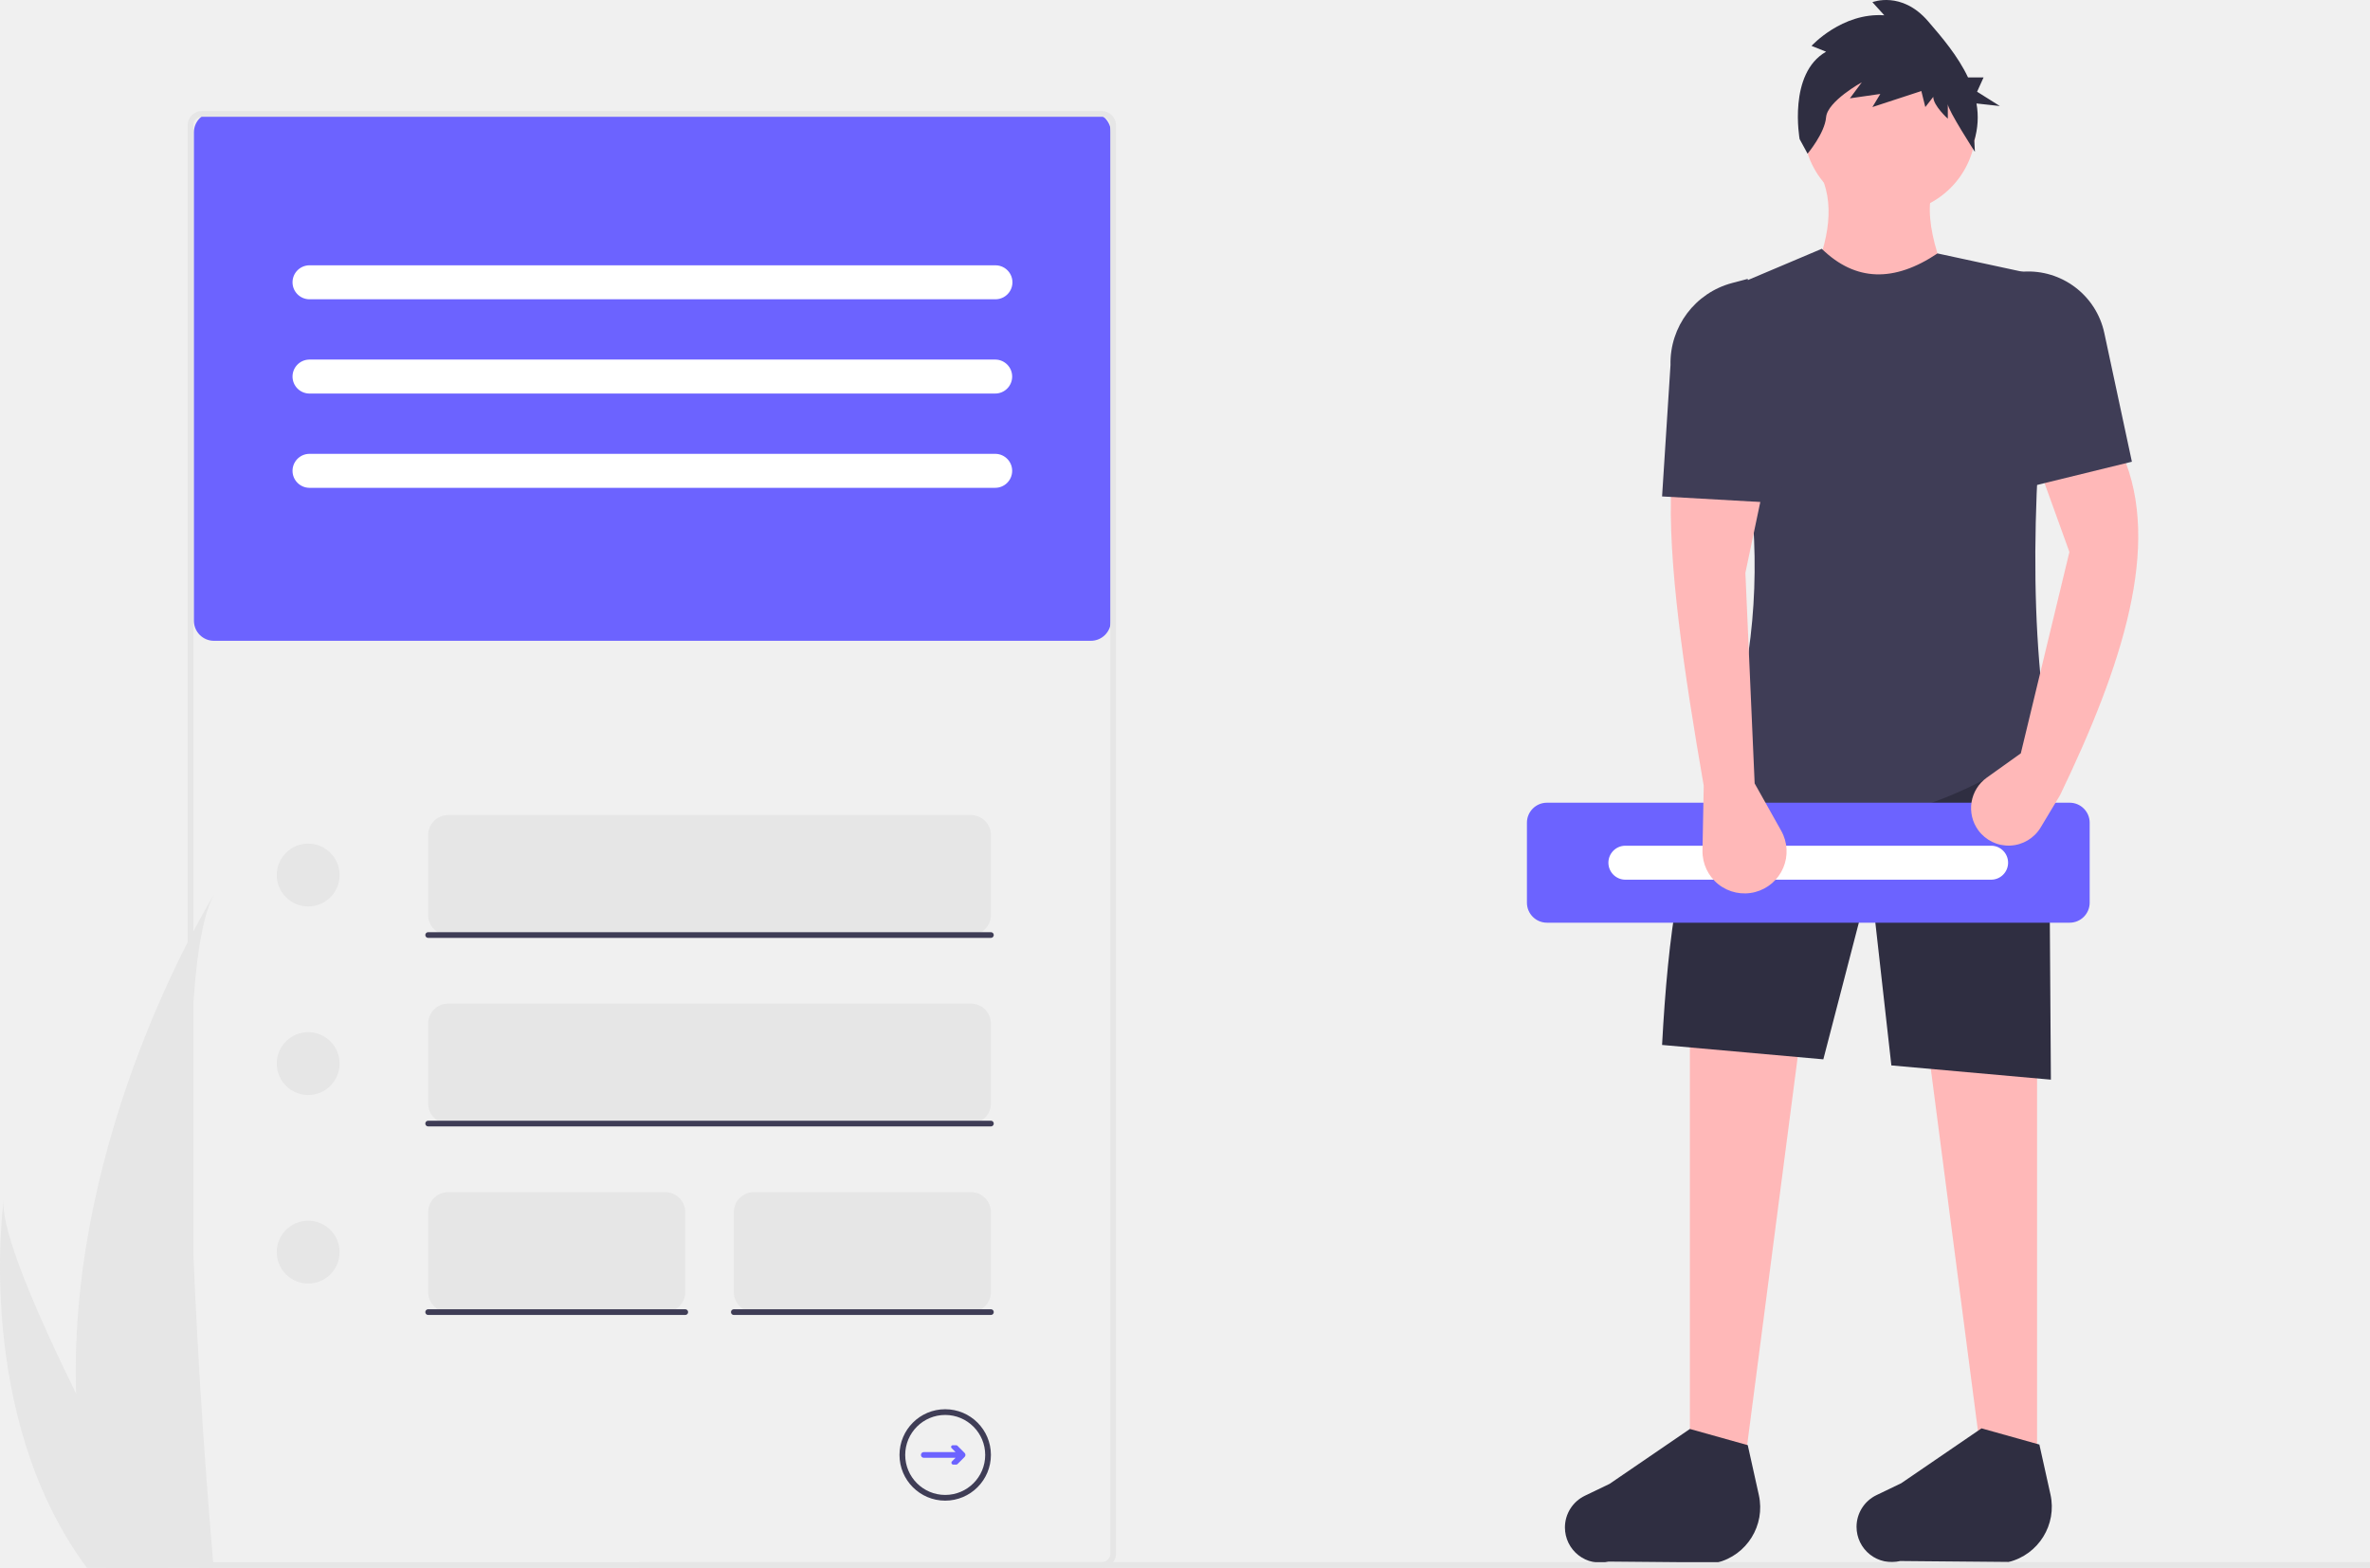
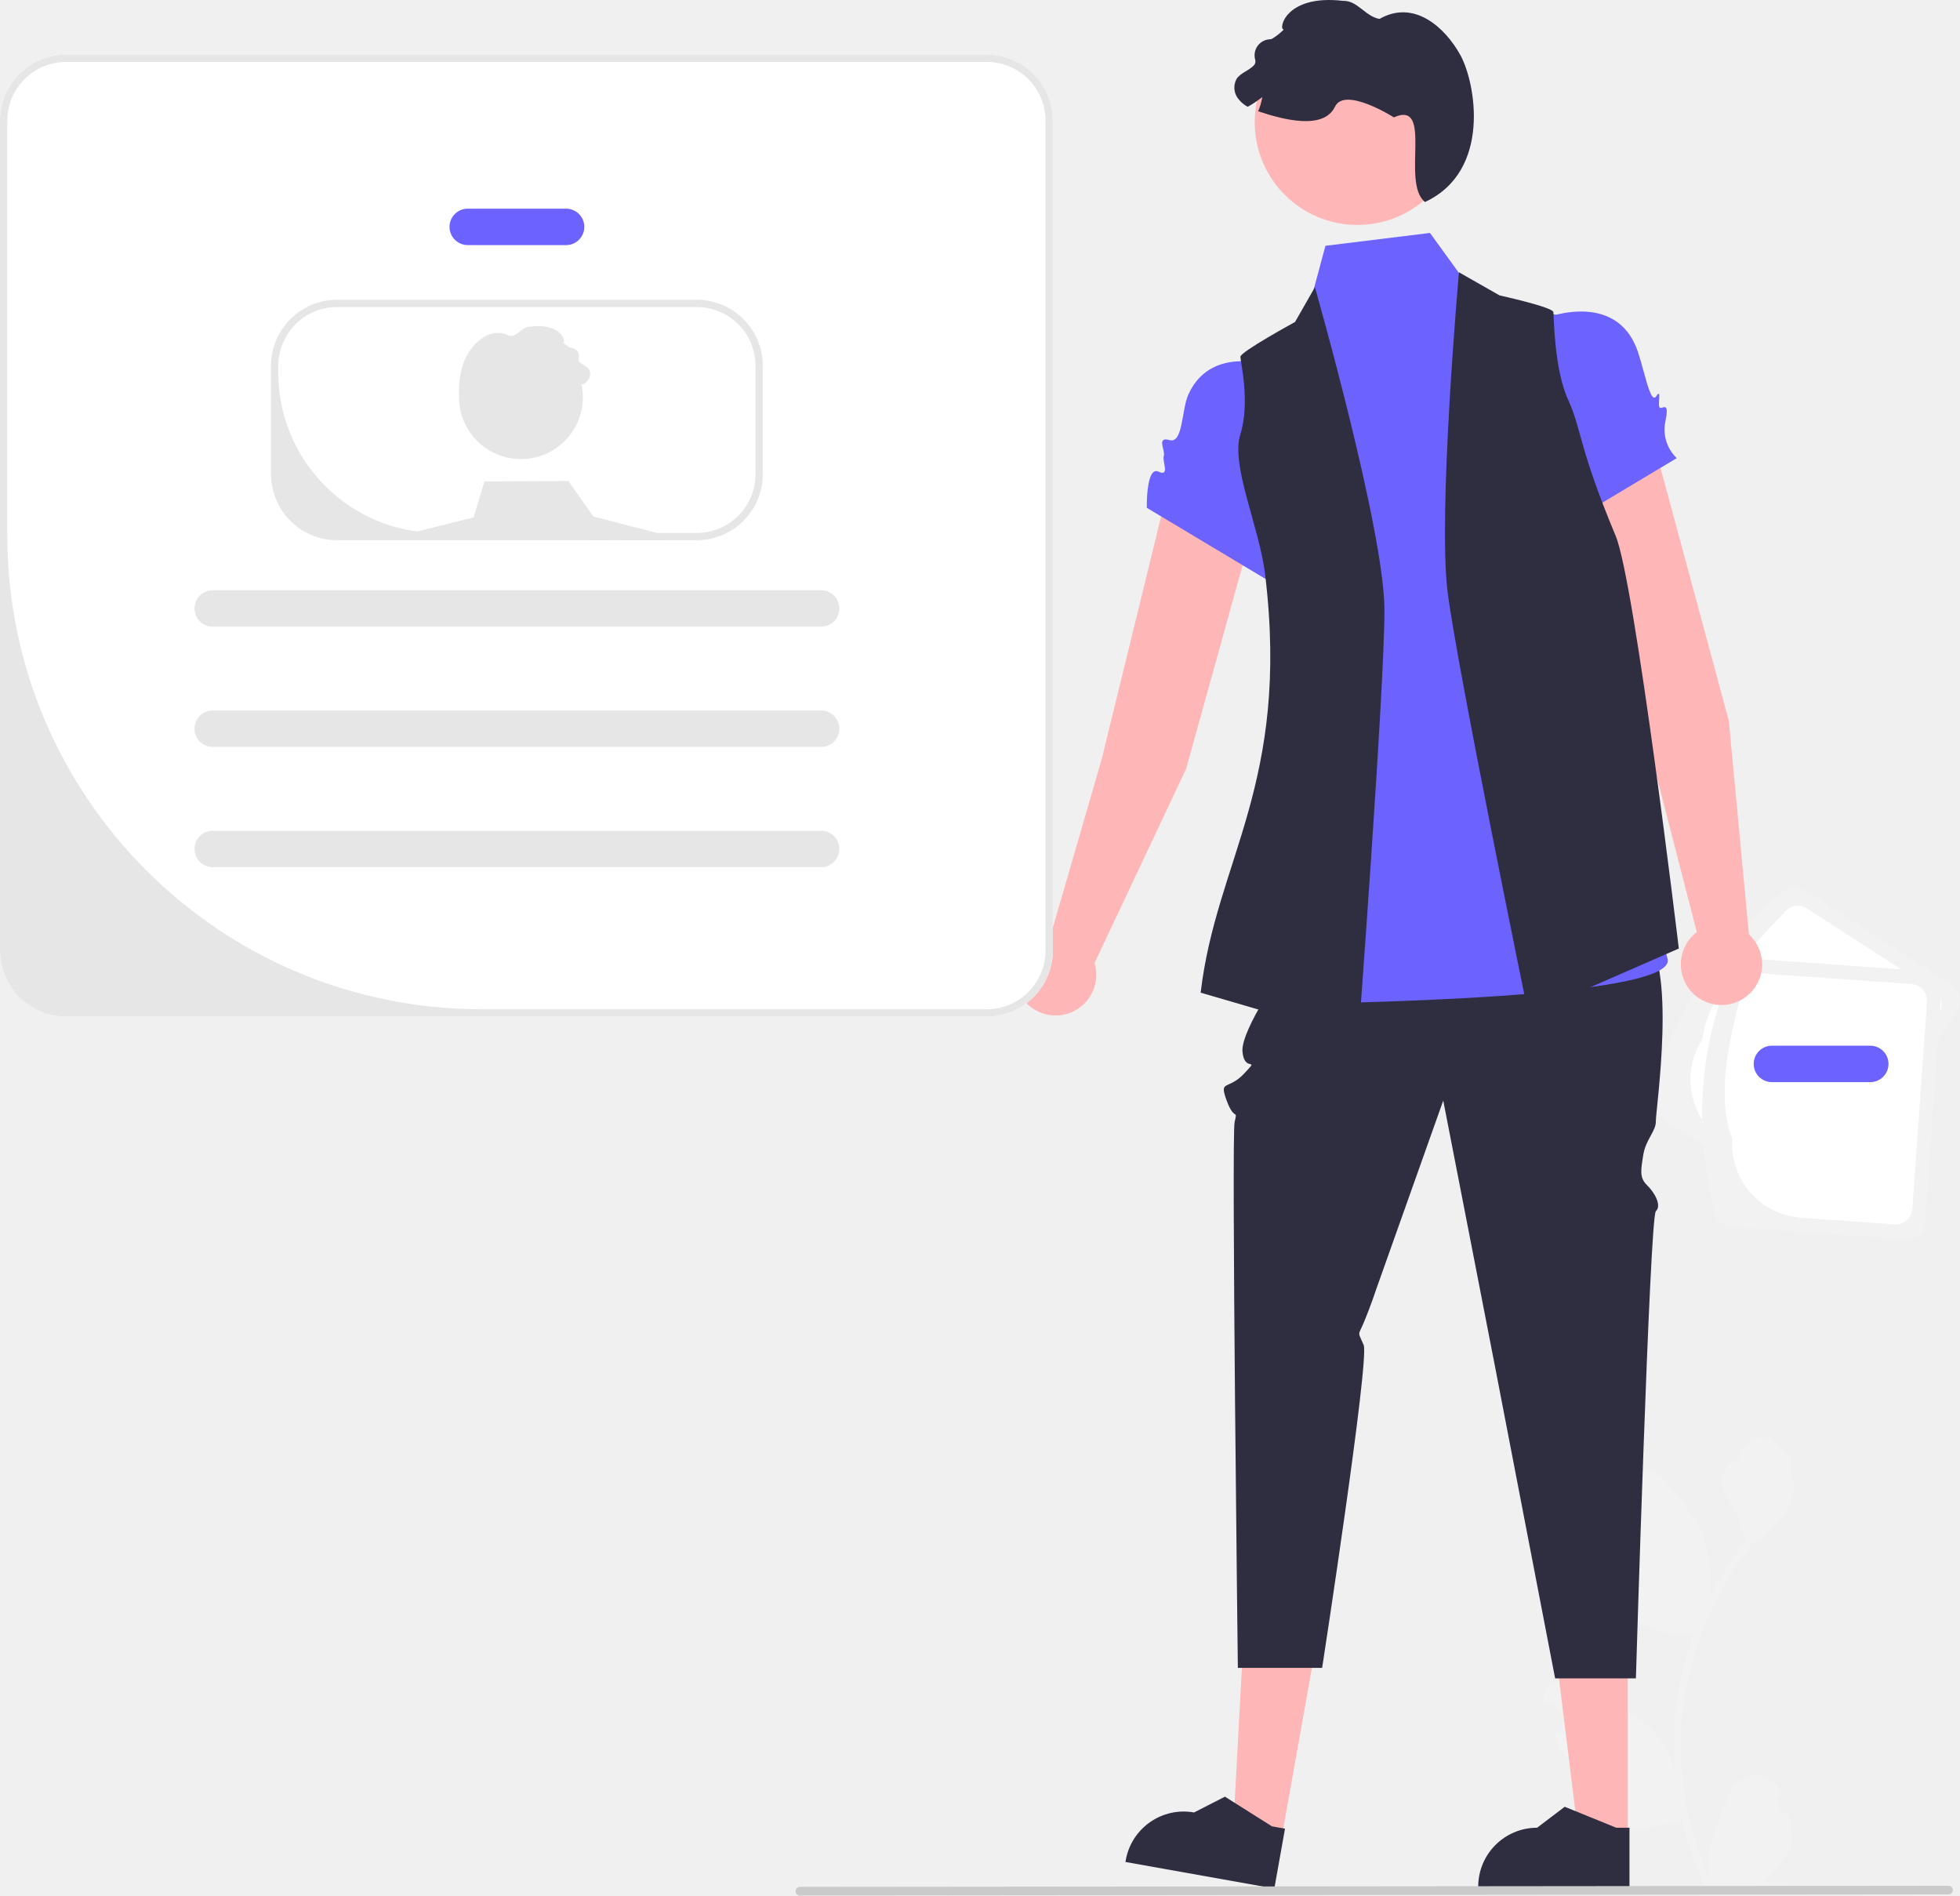
- <svg xmlns="http://www.w3.org/2000/svg" id="ed709b15-984e-4c6b-b13e-799af1de279c" data-name="Layer 1" width="829.651" height="548.854" viewBox="0 0 829.651 548.854">
-   <polygon points="609.397 522.909 591.573 522.909 591.573 349.531 632.082 348.721 609.397 522.909" fill="#ffb8b8" />
-   <polygon points="695.276 522.909 713.1 522.909 713.1 349.531 672.591 348.721 695.276 522.909" fill="#ffb8b8" />
-   <path d="M786.208,722.598l-37.924-.348a12.327,12.327,0,0,1-15.285-11.967v0a12.327,12.327,0,0,1,6.984-11.109l8.651-4.161,28.115-19.215,20.254,5.671,3.879,17.457A19.931,19.931,0,0,1,786.208,722.598Z" transform="translate(-185.1743 -175.5731)" fill="#2f2e41" />
-   <path d="M888.29,722.383l-37.924-.348a12.327,12.327,0,0,1-15.285-11.967v0a12.327,12.327,0,0,1,6.984-11.109l8.651-4.161,28.115-19.215,20.254,5.671,3.879,17.457A19.931,19.931,0,0,1,888.29,722.383Z" transform="translate(-185.1743 -175.5731)" fill="#2f2e41" />
-   <path d="M903.116,553.521l-55.842-4.986-7.352-65.5-16.465,63.373-56.451-5.04c2.081-38.806,6.559-71.177,17.014-87.499l118.286-21.065Z" transform="translate(-185.1743 -175.5731)" fill="#2f2e41" />
-   <circle cx="661.507" cy="44.439" r="30.172" fill="#ffb8b8" />
-   <path d="M870.709,282.922l-52.662-6.481c6.7-14.267,9.719-27.589,4.861-38.889h40.509C857.155,248.727,862.755,265.29,870.709,282.922Z" transform="translate(-185.1743 -175.5731)" fill="#ffb8b8" />
-   <path d="M902.306,434.425C865.251,461.595,824.81,470.865,780.78,461.161c26.715-60.992,22.9-121.105,0-180.67l42.129-17.824c11.813,11.523,25.36,11.774,40.509,1.62l41.319,8.912C897.179,332.621,894.645,387.814,902.306,434.425Z" transform="translate(-185.1743 -175.5731)" fill="#3f3d56" />
-   <path d="M824.422,193.674l-5.095-2.04S829.98,179.906,844.802,180.925l-4.169-4.589s10.19-4.079,19.454,6.629c4.87,5.629,10.504,12.246,14.016,19.7h5.456l-2.277,5.014,7.97,5.014-8.181-.901a27.747,27.747,0,0,1-.774,12.987l.219,3.963s-9.483-14.672-9.483-16.712v5.099s-5.095-4.589-5.095-7.649l-2.779,3.57-1.39-5.609-17.138,5.609,2.779-4.589-10.653,1.53,4.169-5.609s-12.043,6.629-12.506,12.238-6.484,12.748-6.484,12.748l-2.779-5.099S810.99,201.323,824.422,193.674Z" transform="translate(-185.1743 -175.5731)" fill="#2f2e41" />
-   <path d="M909.695,498.573h-183a7.008,7.008,0,0,1-7-7v-28a7.008,7.008,0,0,1,7-7h183a7.008,7.008,0,0,1,7,7v28A7.008,7.008,0,0,1,909.695,498.573Z" transform="translate(-185.1743 -175.5731)" fill="#6c63ff" />
-   <path id="e6024a0c-b89c-4e07-9a96-496d93fbcaea" data-name="Path 40" d="M754.055,471.627a5.947,5.947,0,0,0,0,11.892H882.14a5.947,5.947,0,0,0,.195-11.892q-.098-.002-.195,0Z" transform="translate(-185.1743 -175.5731)" fill="#fff" />
-   <path d="M799.414,449.818l9.302,16.582a14.724,14.724,0,0,1-9.125,21.45h0a14.724,14.724,0,0,1-18.438-14.53l.436-22.692c-6.989-40.336-12.661-78.527-11.342-105.323h32.407L796.173,376.092Z" transform="translate(-185.1743 -175.5731)" fill="#ffb8b8" />
-   <path d="M906.357,453.869l-6.813,11.356a13.12,13.12,0,0,1-21.861.967v0a13.12,13.12,0,0,1,2.985-18.393l11.917-8.512,17.014-70.485-10.532-29.166L928.232,334.773C941.926,366.423,928.132,408.615,906.357,453.869Z" transform="translate(-185.1743 -175.5731)" fill="#ffb8b8" />
-   <path d="M809.946,351.787l-42.939-2.431,2.95-46.01a29.012,29.012,0,0,1,21.581-28.705l5.446-1.442Z" transform="translate(-185.1743 -175.5731)" fill="#3f3d56" />
-   <path d="M931.473,337.204l-39.699,9.722V270.769l1.638-.106a27.257,27.257,0,0,1,28.407,21.489Z" transform="translate(-185.1743 -175.5731)" fill="#3f3d56" />
-   <rect x="223.556" y="546.854" width="606.096" height="2" fill="#e6e6e6" />
-   <path d="M211.812,663.409a215.891,215.891,0,0,0,10.085,59.679c.141.448.288.89.435,1.338h37.636c-.04-.402-.08-.85-.12-1.338-2.51-28.849-16.978-204.433.321-234.46C258.656,491.064,208.894,571.743,211.812,663.409Z" transform="translate(-185.1743 -175.5731)" fill="#e6e6e6" />
-   <path d="M214.636,723.088c.315.448.642.897.977,1.338H243.846c-.214-.381-.462-.83-.75-1.338-4.664-8.419-18.47-33.587-31.285-59.679-13.772-28.039-26.407-57.143-25.343-67.676C186.141,598.109,176.612,670.53,214.636,723.088Z" transform="translate(-185.1743 -175.5731)" fill="#e6e6e6" />
-   <path d="M567.057,399.892h-307a7.008,7.008,0,0,1-7-7v-171a7.008,7.008,0,0,1,7-7h307a7.008,7.008,0,0,1,7,7v171A7.008,7.008,0,0,1,567.057,399.892Z" transform="translate(-185.1743 -175.5731)" fill="#6c63ff" />
-   <path d="M570.855,724.427H255.855a5.006,5.006,0,0,1-5-5V219.451a5.006,5.006,0,0,1,5-5H570.855a5.006,5.006,0,0,1,5,5V719.427A5.006,5.006,0,0,1,570.855,724.427ZM255.855,216.451a3.003,3.003,0,0,0-3,3V719.427a3.003,3.003,0,0,0,3,3H570.855a3.003,3.003,0,0,0,3-3V219.451a3.003,3.003,0,0,0-3-3Z" transform="translate(-185.1743 -175.5731)" fill="#e6e6e6" />
-   <circle cx="107.883" cy="306.319" r="11" fill="#e6e6e6" />
-   <path d="M525.057,502.892h-183a7.008,7.008,0,0,1-7-7v-28a7.008,7.008,0,0,1,7-7h183a7.008,7.008,0,0,1,7,7v28A7.008,7.008,0,0,1,525.057,502.892Z" transform="translate(-185.1743 -175.5731)" fill="#e6e6e6" />
-   <path d="M532.057,503.892h-197a1,1,0,0,1,0-2h197a1,1,0,0,1,0,2Z" transform="translate(-185.1743 -175.5731)" fill="#3f3d56" />
-   <circle cx="107.883" cy="372.319" r="11" fill="#e6e6e6" />
-   <path d="M525.057,568.892h-183a7.008,7.008,0,0,1-7-7v-28a7.008,7.008,0,0,1,7-7h183a7.008,7.008,0,0,1,7,7v28A7.008,7.008,0,0,1,525.057,568.892Z" transform="translate(-185.1743 -175.5731)" fill="#e6e6e6" />
-   <path d="M532.057,569.892h-197a1,1,0,0,1,0-2h197a1,1,0,0,1,0,2Z" transform="translate(-185.1743 -175.5731)" fill="#3f3d56" />
-   <circle cx="107.883" cy="438.319" r="11" fill="#e6e6e6" />
-   <path d="M418.057,634.892h-76a7.008,7.008,0,0,1-7-7v-28a7.008,7.008,0,0,1,7-7h76a7.008,7.008,0,0,1,7,7v28A7.008,7.008,0,0,1,418.057,634.892Z" transform="translate(-185.1743 -175.5731)" fill="#e6e6e6" />
-   <path d="M425.057,635.892h-90a1,1,0,0,1,0-2h90a1,1,0,0,1,0,2Z" transform="translate(-185.1743 -175.5731)" fill="#3f3d56" />
-   <path d="M525.057,634.892h-76a7.008,7.008,0,0,1-7-7v-28a7.008,7.008,0,0,1,7-7h76a7.008,7.008,0,0,1,7,7v28A7.008,7.008,0,0,1,525.057,634.892Z" transform="translate(-185.1743 -175.5731)" fill="#e6e6e6" />
-   <path d="M532.057,635.892h-90a1,1,0,0,1,0-2h90a1,1,0,0,1,0,2Z" transform="translate(-185.1743 -175.5731)" fill="#3f3d56" />
-   <path id="aa22f97a-b0c4-48a0-9697-8e710bb4cd75" data-name="Path 40" d="M293.417,268.446a5.947,5.947,0,0,0,0,11.892H533.502a5.947,5.947,0,1,0,.195-11.892q-.098-.002-.195,0Z" transform="translate(-185.1743 -175.5731)" fill="#fff" />
-   <path id="a17c1cae-a14a-457b-86dc-2629628de1d6" data-name="Path 40" d="M293.417,301.446a5.947,5.947,0,0,0,0,11.892H533.502a5.947,5.947,0,0,0,.195-11.892q-.098-.002-.195,0Z" transform="translate(-185.1743 -175.5731)" fill="#fff" />
-   <path id="b5ca973b-c484-402e-90b9-a33cbeee2455" data-name="Path 40" d="M293.417,334.446a5.947,5.947,0,0,0,0,11.892H533.502a5.947,5.947,0,0,0,.195-11.892q-.098-.002-.195,0Z" transform="translate(-185.1743 -175.5731)" fill="#fff" />
-   <path d="M522.854,684.189l-2.517-2.517a.585.585,0,0,0-.414-.171H518.7a.585.585,0,0,0-.413.998l1.393,1.392H508.557a1,1,0,0,0,0,2h11.122l-1.251,1.25a.668.668,0,0,0,.472,1.14h.989a.668.668,0,0,0,.472-.196l2.492-2.492A.994.994,0,0,0,522.854,684.189Z" transform="translate(-185.1743 -175.5731)" fill="#6c63ff" />
-   <path d="M516.057,700.892a16,16,0,1,1,16-16A16.018,16.018,0,0,1,516.057,700.892Zm0-30a14,14,0,1,0,14,14A14.016,14.016,0,0,0,516.057,670.892Z" transform="translate(-185.1743 -175.5731)" fill="#3f3d56" />
+ <svg xmlns="http://www.w3.org/2000/svg" id="fa3aa2bd-9936-45e6-a56f-eab21136356d" data-name="Layer 1" width="538.022" height="520.25" viewBox="0 0 538.022 520.25">
+   <path d="M821.828,687.588a2.807,2.807,0,0,1-2.035-4.866l.192-.765q-.038-.092-.076-.184a7.539,7.539,0,0,0-13.907.052c-2.275,5.478-5.17,10.966-5.883,16.758a22.304,22.304,0,0,0,.392,7.671,89.419,89.419,0,0,1-8.134-37.139,86.307,86.307,0,0,1,.535-9.628q.443-3.931,1.231-7.807a90.456,90.456,0,0,1,17.938-38.337A24.073,24.073,0,0,0,822.092,602.956a18.363,18.363,0,0,0,1.67-5.018c-.487.064-1.838-7.359-1.47-7.815-.679-1.031-1.895-1.543-2.637-2.549-3.689-5.002-8.773-4.129-11.426,2.669-5.669,2.861-5.724,7.606-2.245,12.169,2.213,2.903,2.517,6.832,4.459,9.94-.2.256-.408.503-.607.759a91.04,91.04,0,0,0-9.502,15.054,37.846,37.846,0,0,0-2.259-17.579c-2.163-5.217-6.216-9.611-9.786-14.122-4.288-5.418-13.08-3.053-13.836,3.814q-.011.1-.021.199.795.449,1.557.952a3.808,3.808,0,0,1-1.535,6.93l-.078.012a37.89,37.89,0,0,0,.999,5.665c-4.579,17.71,5.307,24.16,19.424,24.45.312.16.615.32.927.471a92.925,92.925,0,0,0-5.002,23.539,88.137,88.137,0,0,0,.064,14.231l-.024-.168a23.289,23.289,0,0,0-7.95-13.448c-6.118-5.026-14.762-6.877-21.363-10.916a4.371,4.371,0,0,0-6.694,4.252q.013.088.027.176a25.58,25.58,0,0,1,2.868,1.382q.795.449,1.557.952a3.808,3.808,0,0,1-1.535,6.93l-.078.012c-.056.008-.104.016-.16.024a37.923,37.923,0,0,0,6.975,10.923c2.863,15.46,15.162,16.927,28.318,12.425h.008a92.897,92.897,0,0,0,6.24,18.218H821.269c.08-.248.152-.503.224-.751a25.329,25.329,0,0,1-6.169-.367c1.654-2.03,3.308-4.075,4.962-6.105a1.384,1.384,0,0,0,.104-.12c.839-1.039,1.686-2.069,2.525-3.108l0-.001a37.101,37.101,0,0,0-1.087-9.451Z" transform="translate(-330.9891 -189.8751)" fill="#f2f2f2" />
+   <path d="M784.682,489.353c5.908-21.452,16.929-39.723,34.723-53.778a4.892,4.892,0,0,1,6.756-1.455l40.615,26.224a4.892,4.892,0,0,1,1.455,6.756l-34.723,53.778a4.892,4.892,0,0,1-6.756,1.455l-40.615-26.224A4.892,4.892,0,0,1,784.682,489.353Z" transform="translate(-330.9891 -189.8751)" fill="#f2f2f2" />
+   <path d="M798.285,475.121c1.522-11.335,10.899-22.921,22.323-34.574a4.582,4.582,0,0,1,6.328-1.362l34.905,22.537a4.582,4.582,0,0,1,1.363,6.328l-30.899,47.855a4.582,4.582,0,0,1-6.328,1.362l-21.623-13.961A20.41,20.41,0,0,1,798.285,475.121Z" transform="translate(-330.9891 -189.8751)" fill="#fff" />
+   <path d="M801.4,521.336c-5.154-21.646-4.294-42.966,4.531-63.854a4.892,4.892,0,0,1,5.221-4.529l48.224,3.422a4.892,4.892,0,0,1,4.529,5.221l-4.531,63.854a4.892,4.892,0,0,1-5.221,4.529l-48.224-3.422A4.892,4.892,0,0,1,801.4,521.336Z" transform="translate(-330.9891 -189.8751)" fill="#f2f2f2" />
+   <path d="M806.467,502.312c-4.125-10.667-1.487-25.337,2.913-41.051a4.582,4.582,0,0,1,4.889-4.241l41.444,2.941a4.582,4.582,0,0,1,4.242,4.889l-4.032,56.821a4.582,4.582,0,0,1-4.889,4.241l-25.674-1.822A20.41,20.41,0,0,1,806.467,502.312Z" transform="translate(-330.9891 -189.8751)" fill="#fff" />
+   <path d="M805.558,387.709l-20.659-76.467A12.785,12.785,0,0,0,769.39,302.229l0,0a12.785,12.785,0,0,0-9.023,16.212l23.895,78.772,12.502,48.477a11.157,11.157,0,1,0,14.304.638Z" transform="translate(-330.9891 -189.8751)" fill="#ffb6b6" />
+   <path d="M656.564,400.937l21.187-76.323a12.785,12.785,0,0,0-8.752-15.657l0,0a12.785,12.785,0,0,0-16.024,9.353l-19.577,79.955L619.454,446.347a11.157,11.157,0,1,0,11.983,7.838Z" transform="translate(-330.9891 -189.8751)" fill="#ffb6b6" />
+   <polygon points="446.816 504.239 433.315 504.238 426.893 452.165 446.818 452.166 446.816 504.239" fill="#ffb6b6" />
+   <path d="M778.28,708.198l-41.516-.002v-.525a16.16,16.16,0,0,1,16.159-16.159h.001l7.583-5.753,14.149,5.754,3.624 0Z" transform="translate(-330.9891 -189.8751)" fill="#2f2e41" />
+   <polygon points="351.81 504.375 338.519 502.004 341.337 449.611 360.953 453.11 351.81 504.375" fill="#ffb6b6" />
+   <path d="M680.795,708.198,639.924,700.909l.092-.517a16.16,16.16,0,0,1,18.744-13.071l.001 0,8.475-4.333,12.919,8.148,3.568.636Z" transform="translate(-330.9891 -189.8751)" fill="#2f2e41" />
+   <path d="M684.115,454.689S671.533,472.51,672.046,478.491s4.956,1.21.513,5.98-7.032,1.57-4.849,7.464,3.072,2.077,2.183,5.894.889,149.805.889,149.805h23.137s13.048-84.651,11.396-88.603-1.614-2.232.145-6.431,3.413-9.196,3.413-9.196l18.288-51.469,14.107,72.467L757.873,650.515h22.172s3.797-126.63,5.475-128.208-.33-5.124-2.436-7.167-1.686-4.119-1.008-8.329,3.542-6.559,3.443-9.201,6.122-44.626-3.653-51.305S684.115,454.689,684.115,454.689Z" transform="translate(-330.9891 -189.8751)" fill="#2f2e41" />
+   <path d="M761.477,277.175l-25.881-6.706L723.515,253.806l-28.691,3.527-6.107,22.728L668.292,291.916c36.614.219,16.897,106.293,22.278,113.137,4.379,5.569-21.858,18.819-13.635,27.271s5.183,5.07,3.275,14.271-15.818,18.94,0,18.843,111.265-1.46,108.538-12.368-2.684-8.138-6.796-14.977-6.88-3.017-5.496-13.109-3.111-17.898.02-22.364c4.806-6.855-.037-56.337-4.569-55.017Z" transform="translate(-330.9891 -189.8751)" fill="#6c63ff" />
+   <path d="M754.087,277.528s18.931-8.043,25.749,6.956c2.178,4.791,4.011,16.823,5.778,14.155s.062,3.181,1.156,3.189c.976.006,2.477-1.572,1.343,3.867a10.773,10.773,0,0,0,3.148,9.917l-32.904,19.706Z" transform="translate(-330.9891 -189.8751)" fill="#6c63ff" />
+   <path d="M682.957,291.164s-18.932-8.043-25.749,6.956c-1.917,4.218-1.44,13.591-5.174,12.539s-1.083,2.913-1.576,4.29c-.549,1.535,1.848,5.88-1.519,4.359s-3.155,9.939-3.155,9.939L678.688,348.953Z" transform="translate(-330.9891 -189.8751)" fill="#6c63ff" />
+   <path d="M691.933,268.7l-5.454,9.545s-14.999,8.181-14.999,9.545,2.727,12.497,0,21.247,5.206,25.206,6.818,38.748c6.818,57.268-13.456,78.077-17.726,114.537l43.268,12.637s7.183-95.812,7.183-117.629S691.933,268.7,691.933,268.7Z" transform="translate(-330.9891 -189.8751)" fill="#2f2e41" />
+   <path d="M731.476,264.61l11.146,6.34s14.587,3.216,14.761,4.568.226,15.725,4.048,24.056,2.769,12.76,13.064,37.386c5.26,12.582,17.335,113.25,17.335,113.25L750.53,468.269s-19.362-94.11-22.149-115.748S731.476,264.61,731.476,264.61Z" transform="translate(-330.9891 -189.8751)" fill="#2f2e41" />
+   <circle cx="372.616" cy="33.541" r="28.194" fill="#ffb6b6" />
+   <path d="M722.16,245.321c-6.665-5.209,2.446-28.126-8.56-23.234,0,0-13.451-8.56-16.154-2.935-3.129,6.513-14.259,3.559-21.094,1.26a16.608,16.608,0,0,0,1.137-3.901,31.229,31.229,0,0,1-3.999,2.678,8.117,8.117,0,0,1-2.446-2.006,4.967,4.967,0,0,1-.624-5.637c1.137-1.749,3.485-2.287,4.867-3.84a1.672,1.672,0,0,0,.23-1.536,4.394,4.394,0,0,1,3.937-5.503,1.58,1.58,0,0,0,.749-.163,17.133,17.133,0,0,0,3.192-2.519c-1.602.073.357-9.732,16.24-7.875,3.999-.147,6.087,4.263,10.024,4.96,9.545-5.454,18.065,2.413,22.21,9.934C736.015,212.524,740.503,236.761,722.16,245.321Z" transform="translate(-330.9891 -189.8751)" fill="#2f2e41" />
+   <path d="M601.859,204.875h-252.73a18.155,18.155,0,0,0-18.14,18.13V450.735a18.164,18.164,0,0,0,18.14,18.14h252.73a18.155,18.155,0,0,0,18.13-18.14V223.005A18.147,18.147,0,0,0,601.859,204.875Z" transform="translate(-330.9891 -189.8751)" fill="#fff" />
+   <path d="M486.383,257.143h-27a5,5,0,1,1,0-10h27a5,5,0,0,1,0,10Z" transform="translate(-330.9891 -189.8751)" fill="#6c63ff" />
+   <path d="M844.383,486.875h-27a5,5,0,0,1,0-10h27a5,5,0,0,1,0,10Z" transform="translate(-330.9891 -189.8751)" fill="#6c63ff" />
+   <path d="M556.383,361.875h-167a5,5,0,0,1,0-10h167a5,5,0,0,1,0,10Z" transform="translate(-330.9891 -189.8751)" fill="#e6e6e6" />
+   <path d="M556.383,394.875h-167a5,5,0,0,1,0-10h167a5,5,0,0,1,0,10Z" transform="translate(-330.9891 -189.8751)" fill="#e6e6e6" />
+   <path d="M556.383,427.875h-167a5,5,0,0,1,0-10h167a5,5,0,0,1,0,10Z" transform="translate(-330.9891 -189.8751)" fill="#e6e6e6" />
+   <path d="M522.249,272.145h-98.73a18.155,18.155,0,0,0-18.14,18.13v29.73a18.164,18.164,0,0,0,18.14,18.14h98.73a18.155,18.155,0,0,0,18.13-18.14v-29.73A18.147,18.147,0,0,0,522.249,272.145Zm16.13,47.86a16.14,16.14,0,0,1-16.14,16.14H451.366a43.987,43.987,0,0,1-43.987-43.987V290.275a16.156,16.156,0,0,1,16.14-16.13h98.73a16.147,16.147,0,0,1,16.13,16.13Z" transform="translate(-330.9891 -189.8751)" fill="#e6e6e6" />
+   <circle cx="143" cy="109" r="17" fill="#e6e6e6" />
+   <polygon points="182.11 148.27 106 148 130 142 132.99 132.13 156 132 162.89 141.76 180.29 146.27 181.87 146.68 182.11 148.27" fill="#e6e6e6" />
+   <path d="M464.328,309.729c3.648-2.852-1.339-15.395,4.686-12.718,0,0,7.363-4.686,8.842-1.606,1.713,3.565,7.805,1.948,11.547.689a9.091,9.091,0,0,1-.623-2.135,17.096,17.096,0,0,0,2.189,1.466,4.443,4.443,0,0,0,1.339-1.098,2.719,2.719,0,0,0,.341-3.086c-.623-.957-1.908-1.252-2.664-2.102a.915.915,0,0,1-.126-.841,2.405,2.405,0,0,0-2.155-3.012.865.865,0,0,1-.41-.089,9.378,9.378,0,0,1-1.747-1.379c.877.04-.195-5.327-8.889-4.311-2.189-.08-3.332,2.334-5.487,2.715-5.225-2.985-9.888,1.321-12.157,5.438S454.287,305.044,464.328,309.729Z" transform="translate(-330.9891 -189.8751)" fill="#e6e6e6" />
+   <path d="M601.859,204.875h-252.73a18.155,18.155,0,0,0-18.14,18.13V450.735a18.164,18.164,0,0,0,18.14,18.14h252.73a18.155,18.155,0,0,0,18.13-18.14V223.005A18.147,18.147,0,0,0,601.859,204.875Zm16.13,245.86a16.14,16.14,0,0,1-16.14,16.14H463.19A130.201,130.201,0,0,1,332.989,336.674V223.005a16.156,16.156,0,0,1,16.14-16.13h252.73a16.147,16.147,0,0,1,16.13,16.13Z" transform="translate(-330.9891 -189.8751)" fill="#e6e6e6" />
+   <path d="M865.896,709.818l-315.358.307a1.191,1.191,0,0,1,0-2.381l315.358-.307a1.191,1.191,0,0,1,0,2.381Z" transform="translate(-330.9891 -189.8751)" fill="#cacaca" />
</svg>
